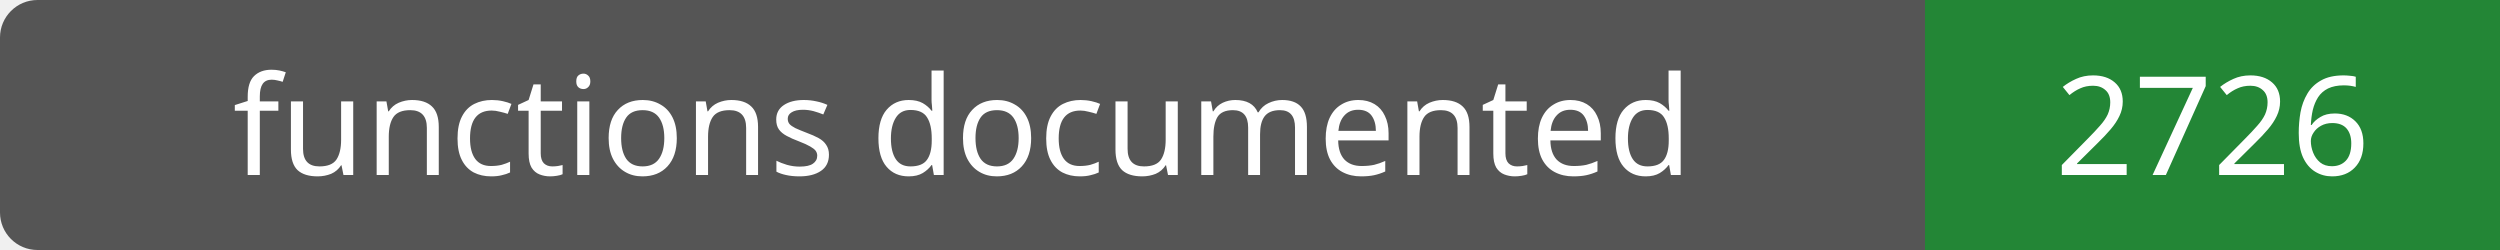
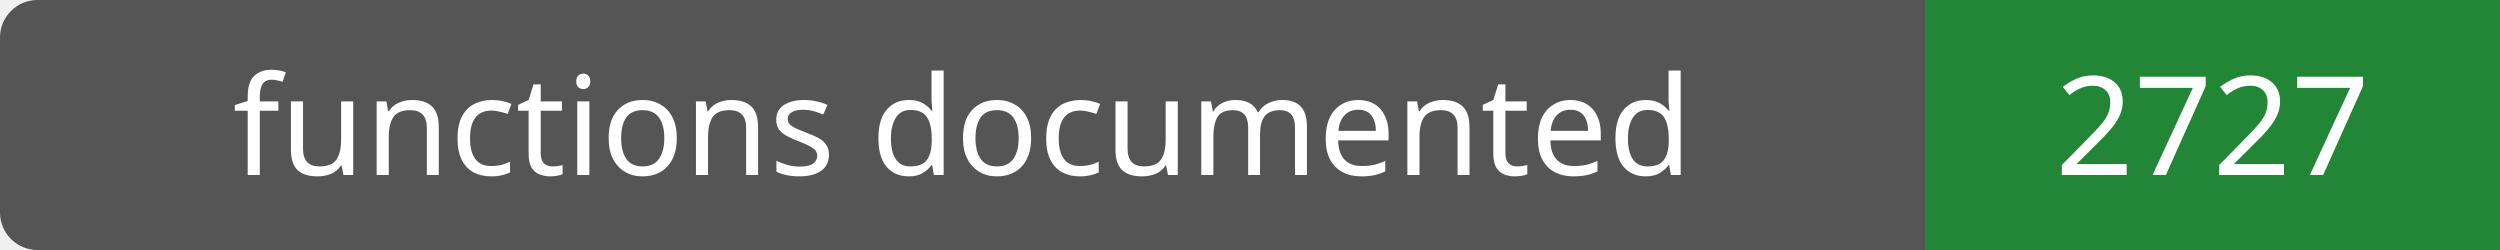
- <svg xmlns="http://www.w3.org/2000/svg" width="200" height="20" role="img" aria-label="functions documented: 2726">
+ <svg xmlns="http://www.w3.org/2000/svg" width="200" height="20" role="img" aria-label="functions documented: 2727">
  <rect width="200" height="20" rx="3" fill="#555" />
  <path fill="#238636" d="M154 0h46v20H154z" />
  <g fill="#fff" text-anchor="middle" font-family="Verdana,sans-serif" font-size="11">
    <text x="77.0" y="14">functions documented</text>
-     <text x="177.0" y="14">2726</text>
+     <text x="177.0" y="14">2727</text>
  </g>
</svg>
